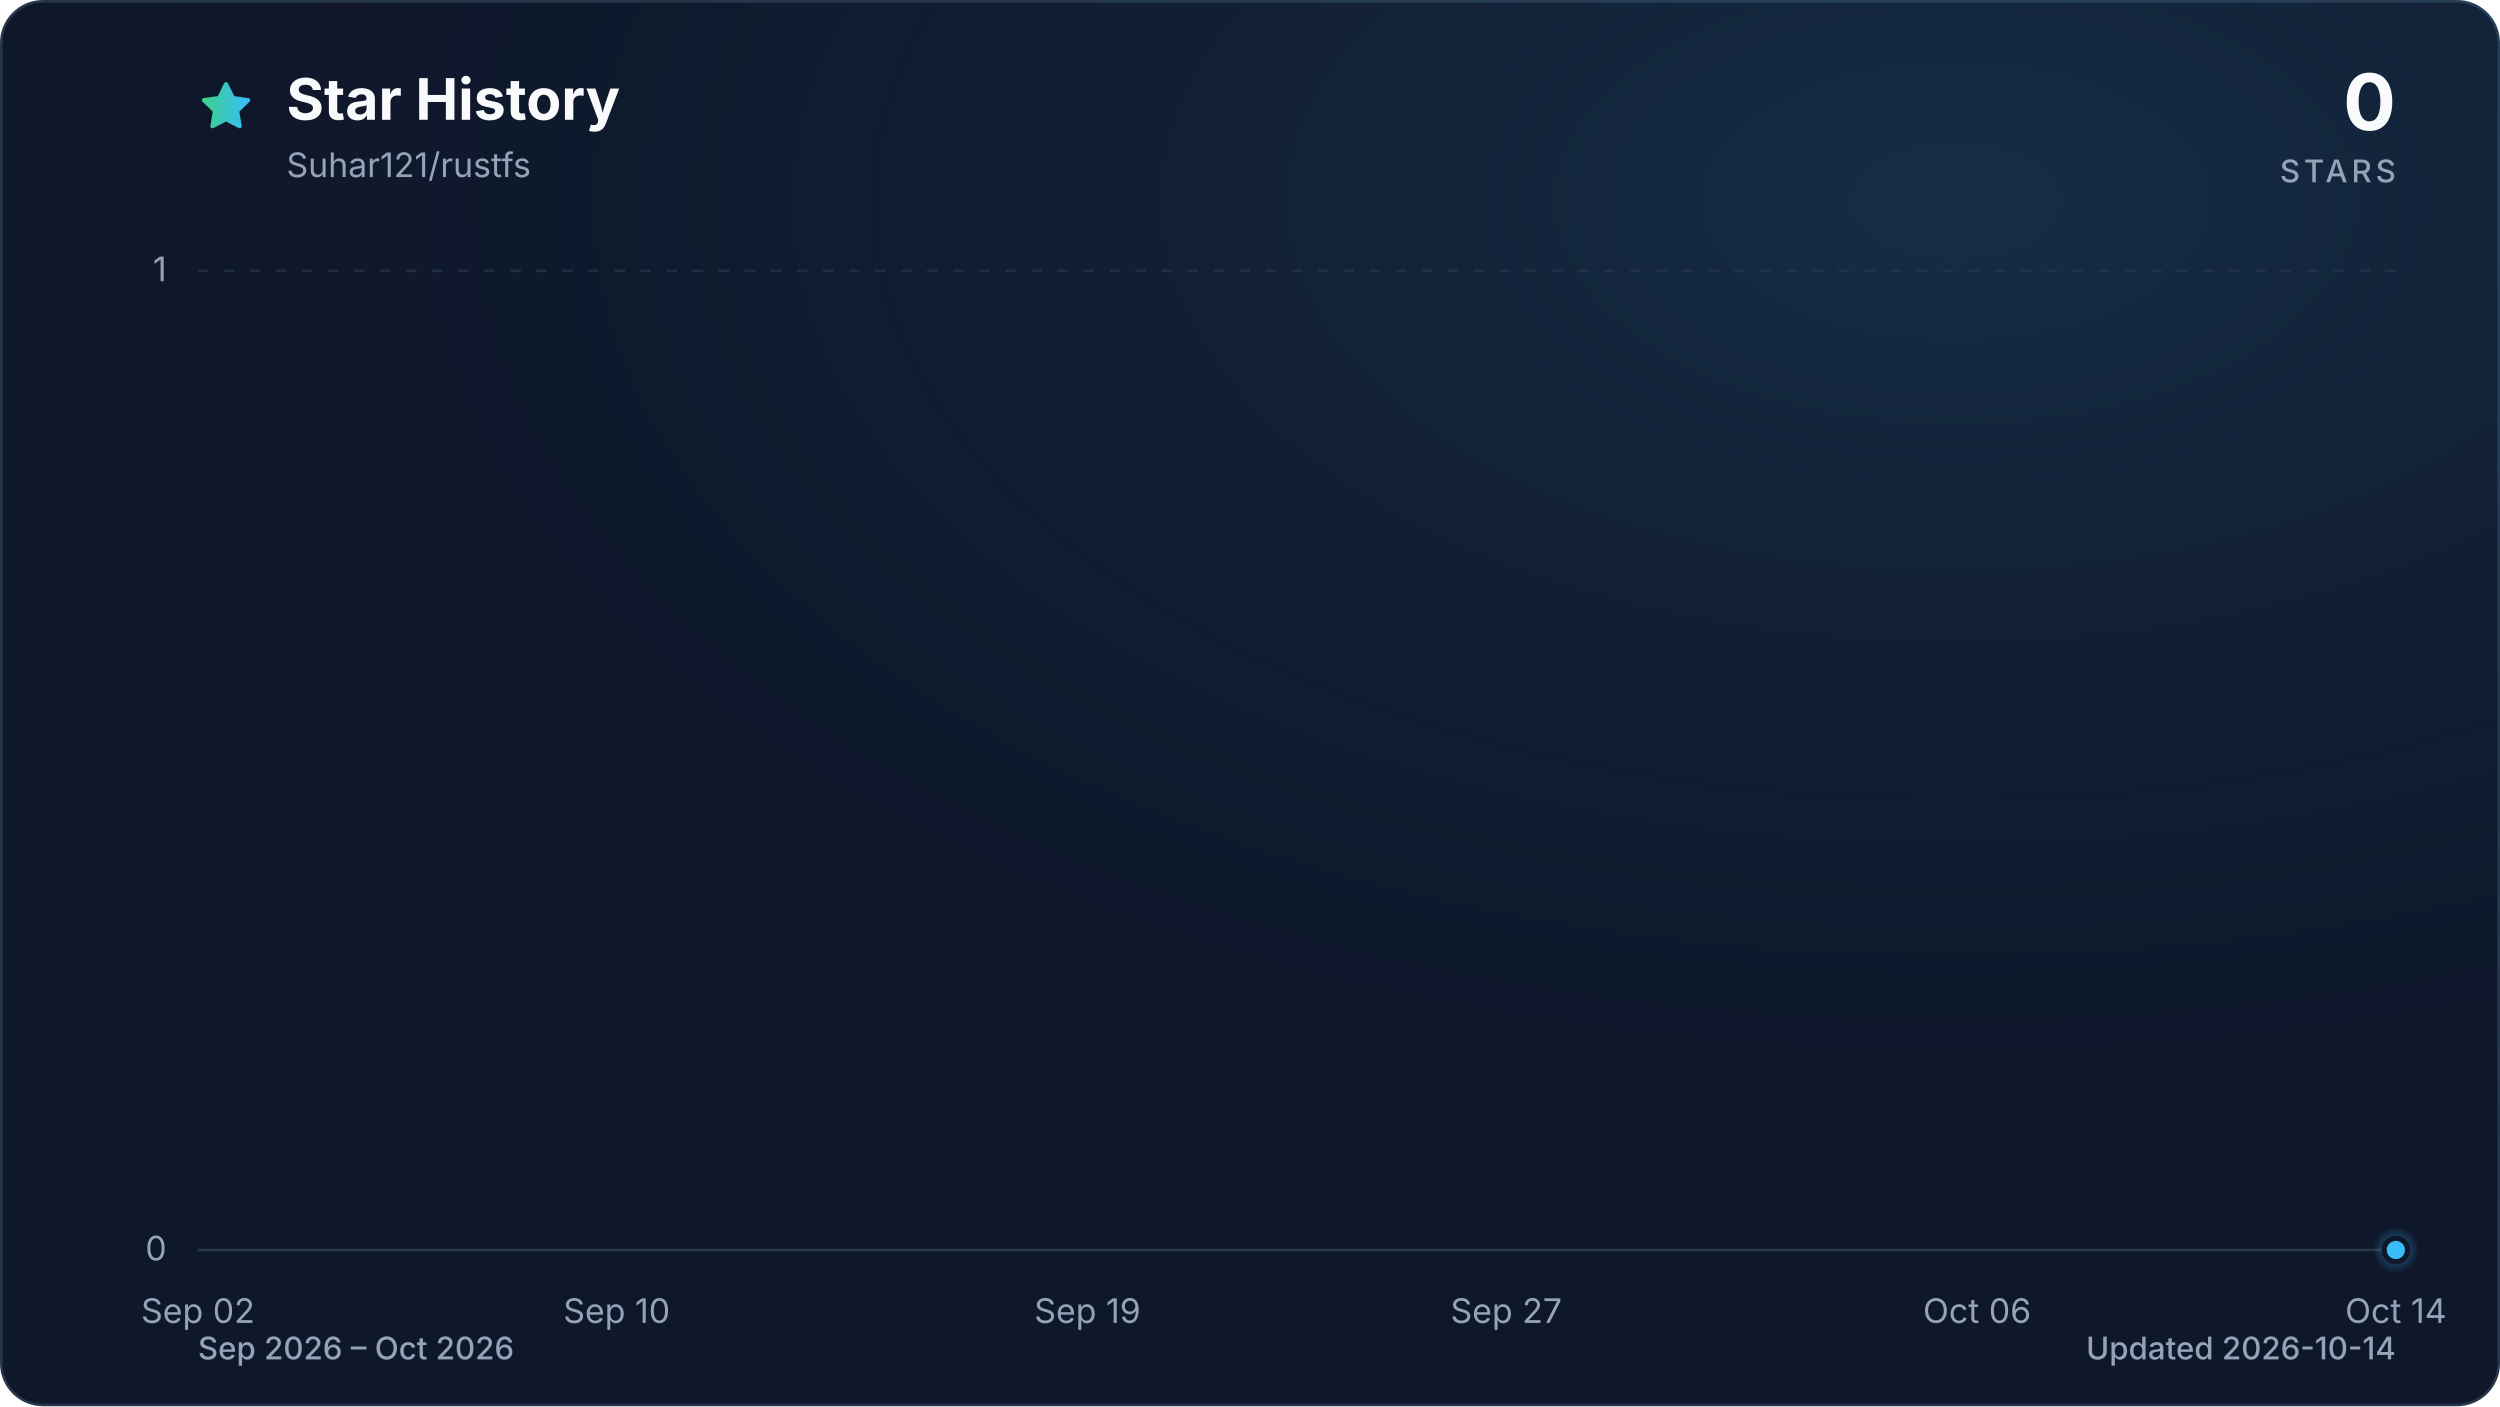
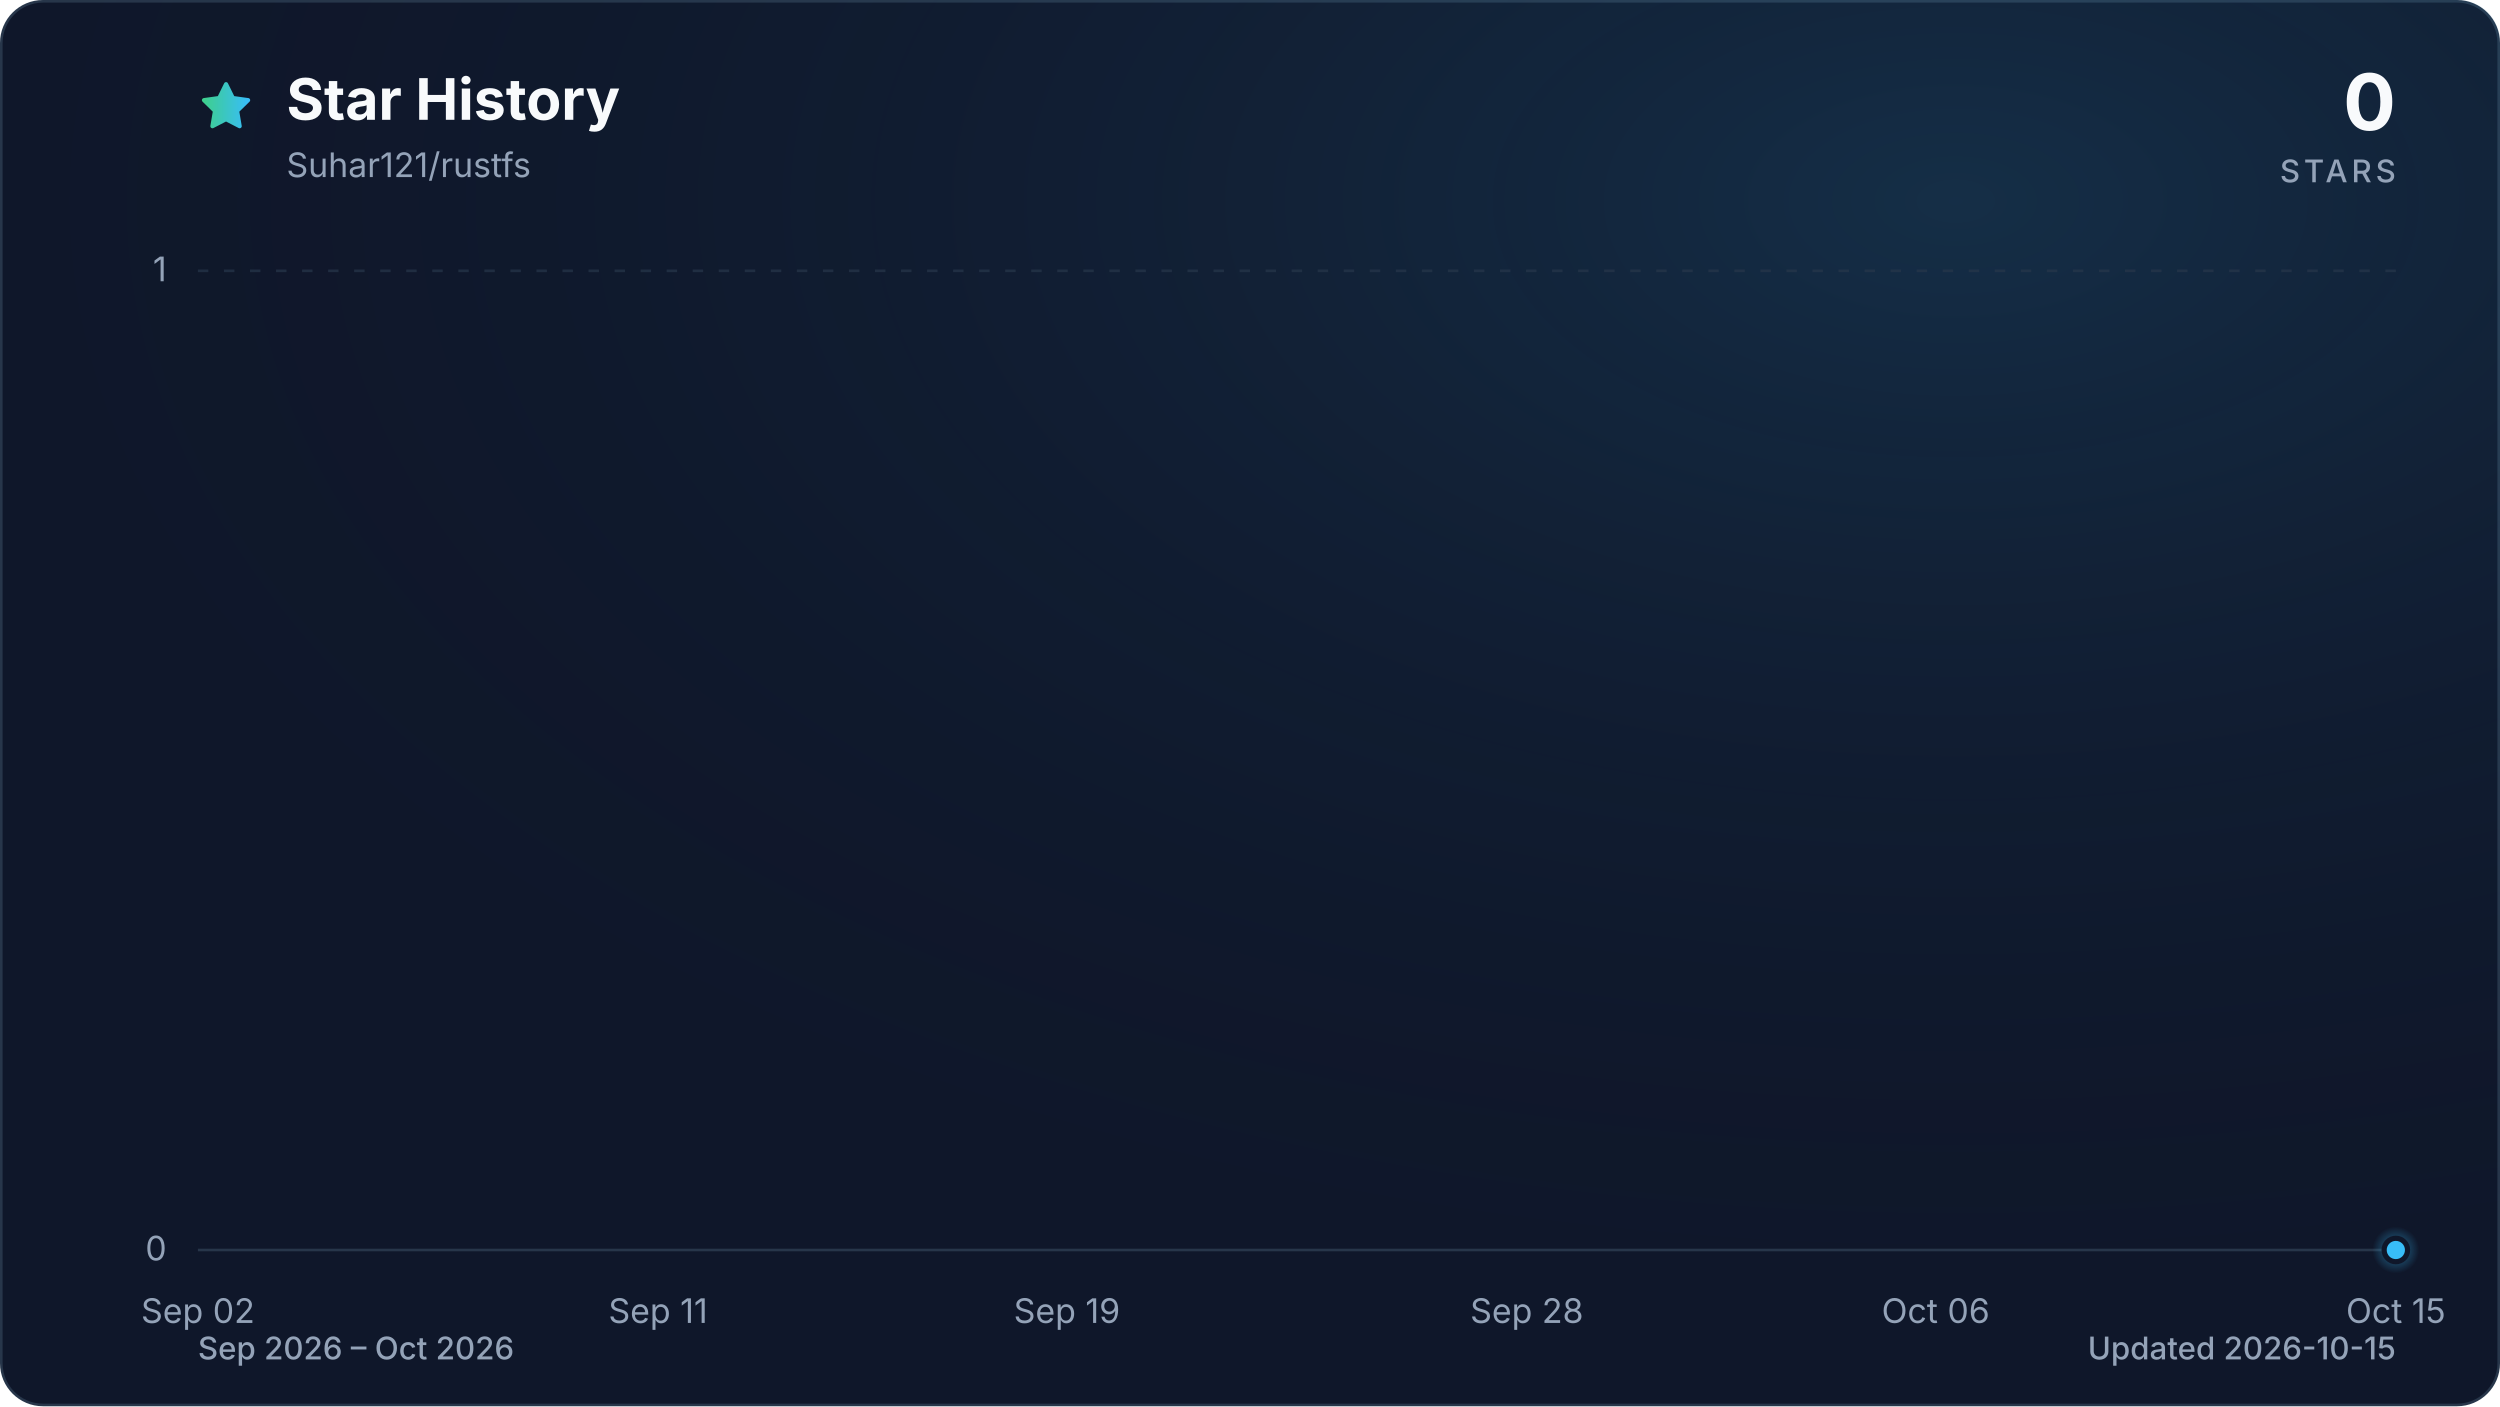
<svg xmlns="http://www.w3.org/2000/svg" viewBox="0 0 960 540" role="img" aria-labelledby="title description" data-style="gradient" data-variant="glow" data-animated="true">
  <defs>
    <linearGradient id="trend" x1="0" y1="0" x2="1" y2="0">
      <stop offset="0%" stop-color="#3ecf8e" />
      <stop offset="100%" stop-color="#38bdf8" />
    </linearGradient>
    <linearGradient id="area" x1="0" y1="0" x2="0" y2="1">
      <stop offset="0%" stop-color="#3ecf8e" stop-opacity="0.30" />
      <stop offset="55%" stop-color="#38bdf8" stop-opacity="0.10" />
      <stop offset="100%" stop-color="#38bdf8" stop-opacity="0.01" />
    </linearGradient>
    <radialGradient id="marker-halo" cx="50%" cy="50%" r="50%">
      <stop offset="0%" stop-color="#38bdf8" stop-opacity="0.55" />
      <stop offset="100%" stop-color="#38bdf8" stop-opacity="0" />
    </radialGradient>
    <radialGradient id="surface-glow" cx="78%" cy="14%" r="80%">
      <stop offset="0%" stop-color="#38bdf8" stop-opacity="0.14" />
      <stop offset="100%" stop-color="#0f172a" stop-opacity="0" />
    </radialGradient>
    <filter id="trend-glow" x="-20%" y="-20%" width="140%" height="140%">
      <feGaussianBlur stdDeviation="7" />
    </filter>
  </defs>
  <style>
.trend-enter{transform-box:fill-box;transform-origin:center;animation:trend-enter 520ms cubic-bezier(0.16,1,0.3,1)}
.marker-enter{transform-box:fill-box;transform-origin:center;animation:marker-enter 320ms cubic-bezier(0.16,1,0.3,1) 200ms both}
.marker-pulse{transform-box:fill-box;transform-origin:center;animation:marker-pulse 2.6s ease-out infinite}
@keyframes trend-enter{from{opacity:.35;transform:translateY(10px)}to{opacity:1;transform:translateY(0)}}
@keyframes marker-enter{from{opacity:0;transform:scale(.4)}to{opacity:1;transform:scale(1)}}
@keyframes marker-pulse{0%{opacity:.5;transform:scale(.7)}70%,100%{opacity:0;transform:scale(2.1)}}
@media (prefers-reduced-motion:reduce){.trend-enter,.marker-enter,.marker-pulse{animation:none!important}}
@media (prefers-reduced-motion:reduce){.marker-pulse{opacity:0}}
</style>
  <rect x="0.5" y="0.5" width="959" height="539" fill="#0f172a" stroke="#27364a" stroke-width="1" rx="16" />
  <rect width="960" height="540" fill="url(#surface-glow)" rx="16" />
  <path d="M12 2.6l2.9 5.9 6.5.9-4.7 4.6 1.1 6.5-5.8-3-5.8 3 1.1-6.5-4.7-4.6 6.5-.9L12 2.6Z" transform="translate(76 30) scale(.9)" fill="url(#trend)" stroke="url(#trend)" stroke-width="1.8" stroke-linejoin="round" aria-hidden="true" />
  <text x="110" y="46" fill="#f8fafc" font-family="ui-sans-serif, system-ui, -apple-system, BlinkMacSystemFont, 'Segoe UI', sans-serif" font-size="22" font-weight="700">Star History</text>
  <text x="110" y="68" fill="#94a3b8" font-family="ui-sans-serif, system-ui, -apple-system, BlinkMacSystemFont, 'Segoe UI', sans-serif" font-size="13">Suhar121/rustfs</text>
  <text x="920" y="50" fill="#f8fafc" font-family="ui-sans-serif, system-ui, -apple-system, BlinkMacSystemFont, 'Segoe UI', sans-serif" font-size="30" font-weight="700" text-anchor="end">0</text>
  <text x="920" y="70" fill="#94a3b8" font-family="ui-sans-serif, system-ui, -apple-system, BlinkMacSystemFont, 'Segoe UI', sans-serif" font-size="12" font-weight="500" letter-spacing="1.5" text-anchor="end">STARS</text>
  <line x1="76" y1="480.0" x2="920" y2="480.0" stroke="#27364a" stroke-width="1" stroke-dasharray="0" opacity="1" />
  <text x="64" y="484.0" fill="#94a3b8" font-family="ui-sans-serif, system-ui, -apple-system, BlinkMacSystemFont, 'Segoe UI', sans-serif" font-size="13" text-anchor="end">0</text>
  <line x1="76" y1="104.0" x2="920" y2="104.0" stroke="#27364a" stroke-width="1" stroke-dasharray="4 6" opacity="0.7" />
  <text x="64" y="108.0" fill="#94a3b8" font-family="ui-sans-serif, system-ui, -apple-system, BlinkMacSystemFont, 'Segoe UI', sans-serif" font-size="13" text-anchor="end">1</text>
  <text x="76.0" y="508" fill="#94a3b8" font-family="ui-sans-serif, system-ui, -apple-system, BlinkMacSystemFont, 'Segoe UI', sans-serif" font-size="13" text-anchor="middle">Sep 02</text>
-   <text x="236.8" y="508" fill="#94a3b8" font-family="ui-sans-serif, system-ui, -apple-system, BlinkMacSystemFont, 'Segoe UI', sans-serif" font-size="13" text-anchor="middle">Sep 10</text>
-   <text x="417.6" y="508" fill="#94a3b8" font-family="ui-sans-serif, system-ui, -apple-system, BlinkMacSystemFont, 'Segoe UI', sans-serif" font-size="13" text-anchor="middle">Sep 19</text>
-   <text x="578.4" y="508" fill="#94a3b8" font-family="ui-sans-serif, system-ui, -apple-system, BlinkMacSystemFont, 'Segoe UI', sans-serif" font-size="13" text-anchor="middle">Sep 27</text>
-   <text x="759.2" y="508" fill="#94a3b8" font-family="ui-sans-serif, system-ui, -apple-system, BlinkMacSystemFont, 'Segoe UI', sans-serif" font-size="13" text-anchor="middle">Oct 06</text>
-   <text x="920.0" y="508" fill="#94a3b8" font-family="ui-sans-serif, system-ui, -apple-system, BlinkMacSystemFont, 'Segoe UI', sans-serif" font-size="13" text-anchor="middle">Oct 14</text>
+   <text x="252.7" y="508" fill="#94a3b8" font-family="ui-sans-serif, system-ui, -apple-system, BlinkMacSystemFont, 'Segoe UI', sans-serif" font-size="13" text-anchor="middle">Sep 11</text>
+   <text x="409.7" y="508" fill="#94a3b8" font-family="ui-sans-serif, system-ui, -apple-system, BlinkMacSystemFont, 'Segoe UI', sans-serif" font-size="13" text-anchor="middle">Sep 19</text>
+   <text x="586.3" y="508" fill="#94a3b8" font-family="ui-sans-serif, system-ui, -apple-system, BlinkMacSystemFont, 'Segoe UI', sans-serif" font-size="13" text-anchor="middle">Sep 28</text>
+   <text x="743.3" y="508" fill="#94a3b8" font-family="ui-sans-serif, system-ui, -apple-system, BlinkMacSystemFont, 'Segoe UI', sans-serif" font-size="13" text-anchor="middle">Oct 06</text>
+   <text x="920.0" y="508" fill="#94a3b8" font-family="ui-sans-serif, system-ui, -apple-system, BlinkMacSystemFont, 'Segoe UI', sans-serif" font-size="13" text-anchor="middle">Oct 15</text>
  <g class="trend-enter">
-     <path d="M 76.0 480.0 C 82.7 480.0, 89.4 480.0, 96.1 480.0 C 102.8 480.0, 109.5 480.0, 116.2 480.0 C 122.9 480.0, 129.6 480.0, 136.3 480.0 C 143.0 480.0, 149.7 480.0, 156.4 480.0 C 163.1 480.0, 169.8 480.0, 176.5 480.0 C 183.2 480.0, 189.9 480.0, 196.6 480.0 C 203.3 480.0, 210.0 480.0, 216.7 480.0 C 223.4 480.0, 230.1 480.0, 236.8 480.0 C 243.5 480.0, 250.2 480.0, 256.9 480.0 C 263.6 480.0, 270.3 480.0, 277.0 480.0 C 283.7 480.0, 290.3 480.0, 297.0 480.0 C 303.7 480.0, 310.4 480.0, 317.1 480.0 C 323.8 480.0, 330.5 480.0, 337.2 480.0 C 343.9 480.0, 350.6 480.0, 357.3 480.0 C 364.0 480.0, 370.7 480.0, 377.4 480.0 C 384.1 480.0, 390.8 480.0, 397.5 480.0 C 404.2 480.0, 410.9 480.0, 417.6 480.0 C 424.3 480.0, 431.0 480.0, 437.7 480.0 C 444.4 480.0, 451.1 480.0, 457.8 480.0 C 464.5 480.0, 471.2 480.0, 477.9 480.0 C 484.6 480.0, 491.3 480.0, 498.0 480.0 C 504.7 480.0, 511.4 480.0, 518.1 480.0 C 524.8 480.0, 531.5 480.0, 538.2 480.0 C 544.9 480.0, 551.6 480.0, 558.3 480.0 C 565.0 480.0, 571.7 480.0, 578.4 480.0 C 585.1 480.0, 591.8 480.0, 598.5 480.0 C 605.2 480.0, 611.9 480.0, 618.6 480.0 C 625.3 480.0, 632.0 480.0, 638.7 480.0 C 645.4 480.0, 652.1 480.0, 658.8 480.0 C 665.5 480.0, 672.2 480.0, 678.9 480.0 C 685.6 480.0, 692.3 480.0, 699.0 480.0 C 705.7 480.0, 712.3 480.0, 719.0 480.0 C 725.7 480.0, 732.4 480.0, 739.1 480.0 C 745.8 480.0, 752.5 480.0, 759.2 480.0 C 765.9 480.0, 772.6 480.0, 779.3 480.0 C 786.0 480.0, 792.7 480.0, 799.4 480.0 C 806.1 480.0, 812.8 480.0, 819.5 480.0 C 826.2 480.0, 832.9 480.0, 839.6 480.0 C 846.3 480.0, 853.0 480.0, 859.7 480.0 C 866.4 480.0, 873.1 480.0, 879.8 480.0 C 886.5 480.0, 893.2 480.0, 899.9 480.0 C 906.6 480.0, 913.3 480.0, 920.0 480.0 L 920.0 480.0 L 76.0 480.0 Z" fill="url(#area)" />
-     <path d="M 76.0 480.0 C 82.7 480.0, 89.4 480.0, 96.1 480.0 C 102.8 480.0, 109.5 480.0, 116.2 480.0 C 122.9 480.0, 129.6 480.0, 136.3 480.0 C 143.0 480.0, 149.7 480.0, 156.4 480.0 C 163.1 480.0, 169.8 480.0, 176.5 480.0 C 183.2 480.0, 189.9 480.0, 196.6 480.0 C 203.3 480.0, 210.0 480.0, 216.7 480.0 C 223.4 480.0, 230.1 480.0, 236.8 480.0 C 243.5 480.0, 250.2 480.0, 256.9 480.0 C 263.6 480.0, 270.3 480.0, 277.0 480.0 C 283.7 480.0, 290.3 480.0, 297.0 480.0 C 303.7 480.0, 310.4 480.0, 317.1 480.0 C 323.8 480.0, 330.5 480.0, 337.2 480.0 C 343.9 480.0, 350.6 480.0, 357.3 480.0 C 364.0 480.0, 370.7 480.0, 377.4 480.0 C 384.1 480.0, 390.8 480.0, 397.5 480.0 C 404.2 480.0, 410.9 480.0, 417.6 480.0 C 424.3 480.0, 431.0 480.0, 437.7 480.0 C 444.4 480.0, 451.1 480.0, 457.8 480.0 C 464.5 480.0, 471.2 480.0, 477.9 480.0 C 484.6 480.0, 491.3 480.0, 498.0 480.0 C 504.7 480.0, 511.4 480.0, 518.1 480.0 C 524.8 480.0, 531.5 480.0, 538.2 480.0 C 544.9 480.0, 551.6 480.0, 558.3 480.0 C 565.0 480.0, 571.7 480.0, 578.4 480.0 C 585.1 480.0, 591.8 480.0, 598.5 480.0 C 605.2 480.0, 611.9 480.0, 618.6 480.0 C 625.3 480.0, 632.0 480.0, 638.7 480.0 C 645.4 480.0, 652.1 480.0, 658.8 480.0 C 665.5 480.0, 672.2 480.0, 678.9 480.0 C 685.6 480.0, 692.3 480.0, 699.0 480.0 C 705.7 480.0, 712.3 480.0, 719.0 480.0 C 725.7 480.0, 732.4 480.0, 739.1 480.0 C 745.8 480.0, 752.5 480.0, 759.2 480.0 C 765.9 480.0, 772.6 480.0, 779.3 480.0 C 786.0 480.0, 792.7 480.0, 799.4 480.0 C 806.1 480.0, 812.8 480.0, 819.5 480.0 C 826.2 480.0, 832.9 480.0, 839.6 480.0 C 846.3 480.0, 853.0 480.0, 859.7 480.0 C 866.4 480.0, 873.1 480.0, 879.8 480.0 C 886.5 480.0, 893.2 480.0, 899.9 480.0 C 906.6 480.0, 913.3 480.0, 920.0 480.0" fill="none" stroke="url(#trend)" stroke-width="12" stroke-linecap="round" stroke-linejoin="round" opacity="0.16" filter="url(#trend-glow)" />
-     <path d="M 76.0 480.0 C 82.7 480.0, 89.4 480.0, 96.1 480.0 C 102.8 480.0, 109.5 480.0, 116.2 480.0 C 122.9 480.0, 129.6 480.0, 136.3 480.0 C 143.0 480.0, 149.7 480.0, 156.4 480.0 C 163.1 480.0, 169.8 480.0, 176.5 480.0 C 183.2 480.0, 189.9 480.0, 196.6 480.0 C 203.3 480.0, 210.0 480.0, 216.7 480.0 C 223.4 480.0, 230.1 480.0, 236.8 480.0 C 243.5 480.0, 250.2 480.0, 256.9 480.0 C 263.6 480.0, 270.3 480.0, 277.0 480.0 C 283.7 480.0, 290.3 480.0, 297.0 480.0 C 303.7 480.0, 310.4 480.0, 317.1 480.0 C 323.8 480.0, 330.5 480.0, 337.2 480.0 C 343.9 480.0, 350.6 480.0, 357.3 480.0 C 364.0 480.0, 370.7 480.0, 377.4 480.0 C 384.1 480.0, 390.8 480.0, 397.5 480.0 C 404.2 480.0, 410.9 480.0, 417.6 480.0 C 424.3 480.0, 431.0 480.0, 437.7 480.0 C 444.4 480.0, 451.1 480.0, 457.8 480.0 C 464.5 480.0, 471.2 480.0, 477.9 480.0 C 484.6 480.0, 491.3 480.0, 498.0 480.0 C 504.7 480.0, 511.4 480.0, 518.1 480.0 C 524.8 480.0, 531.5 480.0, 538.2 480.0 C 544.9 480.0, 551.6 480.0, 558.3 480.0 C 565.0 480.0, 571.7 480.0, 578.4 480.0 C 585.1 480.0, 591.8 480.0, 598.5 480.0 C 605.2 480.0, 611.9 480.0, 618.6 480.0 C 625.3 480.0, 632.0 480.0, 638.7 480.0 C 645.4 480.0, 652.1 480.0, 658.8 480.0 C 665.5 480.0, 672.2 480.0, 678.9 480.0 C 685.6 480.0, 692.3 480.0, 699.0 480.0 C 705.7 480.0, 712.3 480.0, 719.0 480.0 C 725.7 480.0, 732.4 480.0, 739.1 480.0 C 745.8 480.0, 752.5 480.0, 759.2 480.0 C 765.9 480.0, 772.6 480.0, 779.3 480.0 C 786.0 480.0, 792.7 480.0, 799.4 480.0 C 806.1 480.0, 812.8 480.0, 819.5 480.0 C 826.2 480.0, 832.9 480.0, 839.6 480.0 C 846.3 480.0, 853.0 480.0, 859.7 480.0 C 866.4 480.0, 873.1 480.0, 879.8 480.0 C 886.5 480.0, 893.2 480.0, 899.9 480.0 C 906.6 480.0, 913.3 480.0, 920.0 480.0" fill="none" stroke="url(#trend)" stroke-width="3" stroke-linecap="round" stroke-linejoin="round" />
+     <path d="M 76.0 480.0 C 82.5 480.0, 89.1 480.0, 95.6 480.0 C 102.2 480.0, 108.7 480.0, 115.3 480.0 C 121.8 480.0, 128.3 480.0, 134.9 480.0 C 141.4 480.0, 148.0 480.0, 154.5 480.0 C 161.1 480.0, 167.6 480.0, 174.1 480.0 C 180.7 480.0, 187.2 480.0, 193.8 480.0 C 200.3 480.0, 206.9 480.0, 213.4 480.0 C 219.9 480.0, 226.5 480.0, 233.0 480.0 C 239.6 480.0, 246.1 480.0, 252.7 480.0 C 259.2 480.0, 265.7 480.0, 272.3 480.0 C 278.8 480.0, 285.4 480.0, 291.9 480.0 C 298.4 480.0, 305.0 480.0, 311.5 480.0 C 318.1 480.0, 324.6 480.0, 331.2 480.0 C 337.7 480.0, 344.2 480.0, 350.8 480.0 C 357.3 480.0, 363.9 480.0, 370.4 480.0 C 377.0 480.0, 383.5 480.0, 390.0 480.0 C 396.6 480.0, 403.1 480.0, 409.7 480.0 C 416.2 480.0, 422.8 480.0, 429.3 480.0 C 435.8 480.0, 442.4 480.0, 448.9 480.0 C 455.5 480.0, 462.0 480.0, 468.6 480.0 C 475.1 480.0, 481.6 480.0, 488.2 480.0 C 494.7 480.0, 501.3 480.0, 507.8 480.0 C 514.4 480.0, 520.9 480.0, 527.4 480.0 C 534.0 480.0, 540.5 480.0, 547.1 480.0 C 553.6 480.0, 560.2 480.0, 566.7 480.0 C 573.2 480.0, 579.8 480.0, 586.3 480.0 C 592.9 480.0, 599.4 480.0, 606.0 480.0 C 612.5 480.0, 619.0 480.0, 625.6 480.0 C 632.1 480.0, 638.7 480.0, 645.2 480.0 C 651.8 480.0, 658.3 480.0, 664.8 480.0 C 671.4 480.0, 677.9 480.0, 684.5 480.0 C 691.0 480.0, 697.6 480.0, 704.1 480.0 C 710.6 480.0, 717.2 480.0, 723.7 480.0 C 730.3 480.0, 736.8 480.0, 743.3 480.0 C 749.9 480.0, 756.4 480.0, 763.0 480.0 C 769.5 480.0, 776.1 480.0, 782.6 480.0 C 789.1 480.0, 795.7 480.0, 802.2 480.0 C 808.8 480.0, 815.3 480.0, 821.9 480.0 C 828.4 480.0, 834.9 480.0, 841.5 480.0 C 848.0 480.0, 854.6 480.0, 861.1 480.0 C 867.7 480.0, 874.2 480.0, 880.7 480.0 C 887.3 480.0, 893.8 480.0, 900.4 480.0 C 906.9 480.0, 913.5 480.0, 920.0 480.0 L 920.0 480.0 L 76.0 480.0 Z" fill="url(#area)" />
+     <path d="M 76.0 480.0 C 82.5 480.0, 89.1 480.0, 95.6 480.0 C 102.2 480.0, 108.7 480.0, 115.3 480.0 C 121.8 480.0, 128.3 480.0, 134.9 480.0 C 141.4 480.0, 148.0 480.0, 154.5 480.0 C 161.1 480.0, 167.6 480.0, 174.1 480.0 C 180.7 480.0, 187.2 480.0, 193.8 480.0 C 200.3 480.0, 206.9 480.0, 213.4 480.0 C 219.9 480.0, 226.5 480.0, 233.0 480.0 C 239.6 480.0, 246.1 480.0, 252.7 480.0 C 259.2 480.0, 265.7 480.0, 272.3 480.0 C 278.8 480.0, 285.4 480.0, 291.9 480.0 C 298.4 480.0, 305.0 480.0, 311.5 480.0 C 318.1 480.0, 324.6 480.0, 331.2 480.0 C 337.7 480.0, 344.2 480.0, 350.8 480.0 C 357.3 480.0, 363.9 480.0, 370.4 480.0 C 377.0 480.0, 383.5 480.0, 390.0 480.0 C 396.6 480.0, 403.1 480.0, 409.7 480.0 C 416.2 480.0, 422.8 480.0, 429.3 480.0 C 435.8 480.0, 442.4 480.0, 448.9 480.0 C 455.5 480.0, 462.0 480.0, 468.6 480.0 C 475.1 480.0, 481.6 480.0, 488.2 480.0 C 494.7 480.0, 501.3 480.0, 507.8 480.0 C 514.4 480.0, 520.9 480.0, 527.4 480.0 C 534.0 480.0, 540.5 480.0, 547.1 480.0 C 553.6 480.0, 560.2 480.0, 566.7 480.0 C 573.2 480.0, 579.8 480.0, 586.3 480.0 C 592.9 480.0, 599.4 480.0, 606.0 480.0 C 612.5 480.0, 619.0 480.0, 625.6 480.0 C 632.1 480.0, 638.7 480.0, 645.2 480.0 C 651.8 480.0, 658.3 480.0, 664.8 480.0 C 671.4 480.0, 677.9 480.0, 684.5 480.0 C 691.0 480.0, 697.6 480.0, 704.1 480.0 C 710.6 480.0, 717.2 480.0, 723.7 480.0 C 730.3 480.0, 736.8 480.0, 743.3 480.0 C 749.9 480.0, 756.4 480.0, 763.0 480.0 C 769.5 480.0, 776.1 480.0, 782.6 480.0 C 789.1 480.0, 795.7 480.0, 802.2 480.0 C 808.8 480.0, 815.3 480.0, 821.9 480.0 C 828.4 480.0, 834.9 480.0, 841.5 480.0 C 848.0 480.0, 854.6 480.0, 861.1 480.0 C 867.7 480.0, 874.2 480.0, 880.7 480.0 C 887.3 480.0, 893.8 480.0, 900.4 480.0 C 906.9 480.0, 913.5 480.0, 920.0 480.0" fill="none" stroke="url(#trend)" stroke-width="12" stroke-linecap="round" stroke-linejoin="round" opacity="0.16" filter="url(#trend-glow)" />
+     <path d="M 76.0 480.0 C 82.5 480.0, 89.1 480.0, 95.6 480.0 C 102.2 480.0, 108.7 480.0, 115.3 480.0 C 121.8 480.0, 128.3 480.0, 134.9 480.0 C 141.4 480.0, 148.0 480.0, 154.5 480.0 C 161.1 480.0, 167.6 480.0, 174.1 480.0 C 180.7 480.0, 187.2 480.0, 193.8 480.0 C 200.3 480.0, 206.9 480.0, 213.4 480.0 C 219.9 480.0, 226.5 480.0, 233.0 480.0 C 239.6 480.0, 246.1 480.0, 252.7 480.0 C 259.2 480.0, 265.7 480.0, 272.3 480.0 C 278.8 480.0, 285.4 480.0, 291.9 480.0 C 298.4 480.0, 305.0 480.0, 311.5 480.0 C 318.1 480.0, 324.6 480.0, 331.2 480.0 C 337.7 480.0, 344.2 480.0, 350.8 480.0 C 357.3 480.0, 363.9 480.0, 370.4 480.0 C 377.0 480.0, 383.5 480.0, 390.0 480.0 C 396.6 480.0, 403.1 480.0, 409.7 480.0 C 416.2 480.0, 422.8 480.0, 429.3 480.0 C 435.8 480.0, 442.4 480.0, 448.9 480.0 C 455.5 480.0, 462.0 480.0, 468.6 480.0 C 475.1 480.0, 481.6 480.0, 488.2 480.0 C 494.7 480.0, 501.3 480.0, 507.8 480.0 C 514.4 480.0, 520.9 480.0, 527.4 480.0 C 534.0 480.0, 540.5 480.0, 547.1 480.0 C 553.6 480.0, 560.2 480.0, 566.7 480.0 C 573.2 480.0, 579.8 480.0, 586.3 480.0 C 592.9 480.0, 599.4 480.0, 606.0 480.0 C 612.5 480.0, 619.0 480.0, 625.6 480.0 C 632.1 480.0, 638.7 480.0, 645.2 480.0 C 651.8 480.0, 658.3 480.0, 664.8 480.0 C 671.4 480.0, 677.9 480.0, 684.5 480.0 C 691.0 480.0, 697.6 480.0, 704.1 480.0 C 710.6 480.0, 717.2 480.0, 723.7 480.0 C 730.3 480.0, 736.8 480.0, 743.3 480.0 C 749.9 480.0, 756.4 480.0, 763.0 480.0 C 769.5 480.0, 776.1 480.0, 782.6 480.0 C 789.1 480.0, 795.7 480.0, 802.2 480.0 C 808.8 480.0, 815.3 480.0, 821.9 480.0 C 828.4 480.0, 834.9 480.0, 841.5 480.0 C 848.0 480.0, 854.6 480.0, 861.1 480.0 C 867.7 480.0, 874.2 480.0, 880.7 480.0 C 887.3 480.0, 893.8 480.0, 900.4 480.0 C 906.9 480.0, 913.5 480.0, 920.0 480.0" fill="none" stroke="url(#trend)" stroke-width="3" stroke-linecap="round" stroke-linejoin="round" />
  </g>
  <g class="marker-enter">
    <circle class="marker-pulse" cx="920.0" cy="480.0" r="9" fill="url(#marker-halo)" />
    <circle cx="920.0" cy="480.0" r="4.5" fill="#38bdf8" stroke="#0f172a" stroke-width="2" />
  </g>
  <text x="76" y="522" fill="#94a3b8" font-family="ui-sans-serif, system-ui, -apple-system, BlinkMacSystemFont, 'Segoe UI', sans-serif" font-size="12" font-weight="500">Sep 2026 – Oct 2026</text>
-   <text x="920" y="522" fill="#94a3b8" font-family="ui-sans-serif, system-ui, -apple-system, BlinkMacSystemFont, 'Segoe UI', sans-serif" font-size="12" font-weight="500" text-anchor="end">Updated 2026-10-14</text>
+   <text x="920" y="522" fill="#94a3b8" font-family="ui-sans-serif, system-ui, -apple-system, BlinkMacSystemFont, 'Segoe UI', sans-serif" font-size="12" font-weight="500" text-anchor="end">Updated 2026-10-15</text>
</svg>
